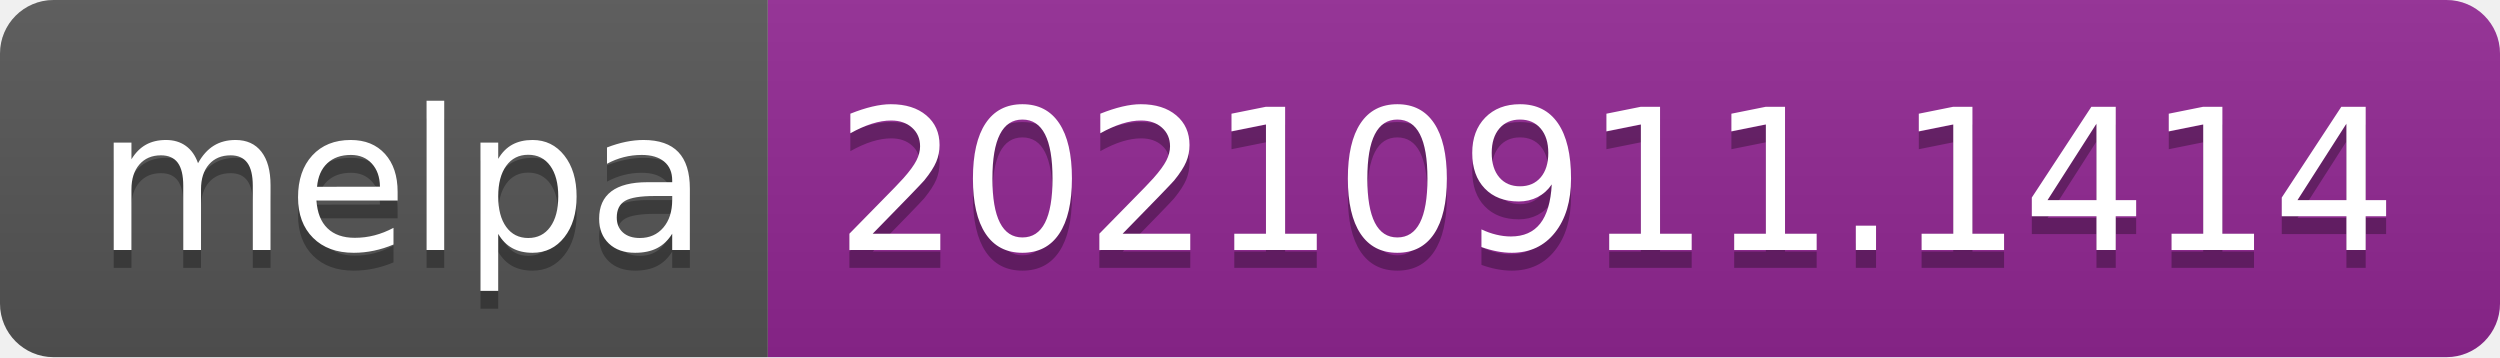
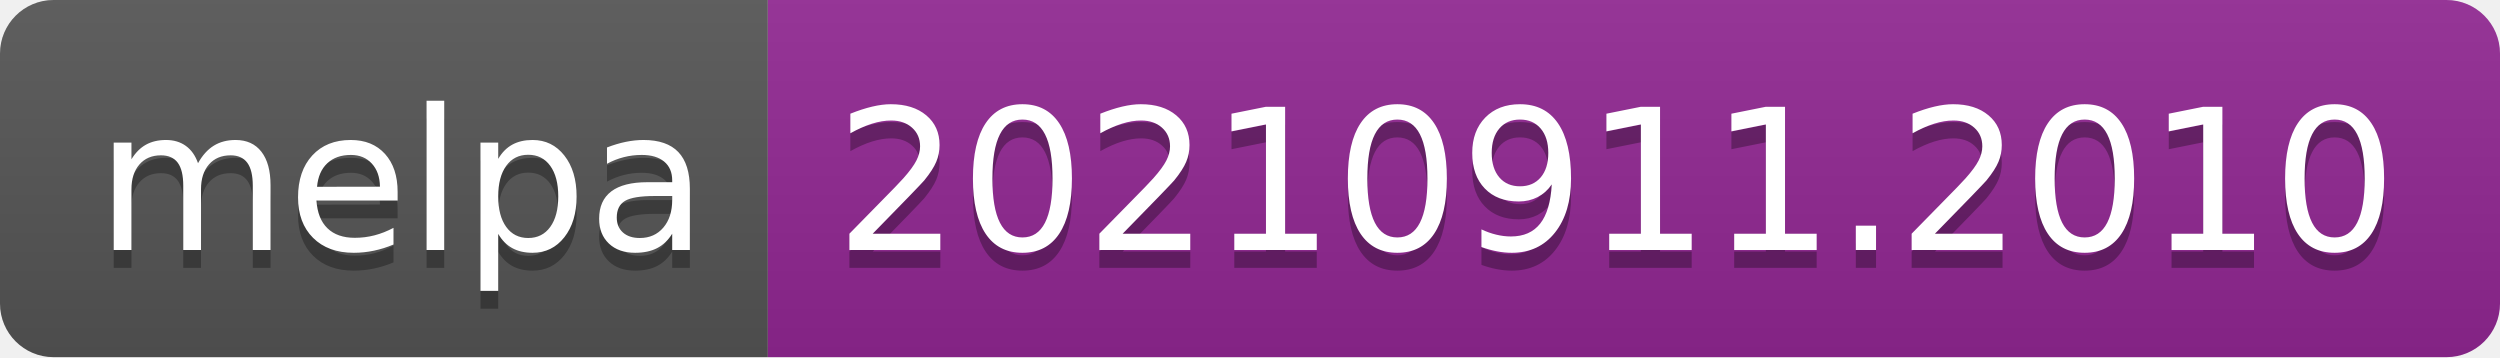
- <svg xmlns="http://www.w3.org/2000/svg" width="140" height="20" role="img" aria-label="melpa: 20210911.1414">
+ <svg xmlns="http://www.w3.org/2000/svg" width="140" height="20" role="img" aria-label="melpa: 20210911.2010">
  <linearGradient id="s" x2="0" y2="100%">
    <stop offset="0" stop-color="#bbb" stop-opacity=".1" />
    <stop offset="1" stop-opacity=".1" />
  </linearGradient>
  <clipPath id="r">
    <rect width="140" height="20" rx="3" fill="#fff" />
  </clipPath>
  <g clip-path="url(#r)">
    <rect width="43" height="20" fill="#555" />
    <rect x="43" width="97" height="20" fill="#922793" />
    <rect width="140" height="20" fill="url(#s)" />
  </g>
  <g fill="#fff" text-anchor="middle" font-family="Verdana,Geneva,DejaVu Sans,sans-serif" text-rendering="geometricPrecision" font-size="110">
    <text aria-hidden="true" x="225" y="150" fill="#010101" fill-opacity=".3" transform="scale(.1)" textLength="330">melpa</text>
    <text x="225" y="140" transform="scale(.1)" fill="#fff" textLength="330">melpa</text>
-     <text aria-hidden="true" x="905" y="150" fill="#010101" fill-opacity=".3" transform="scale(.1)" textLength="870">20210911.1414</text>
-     <text x="905" y="140" transform="scale(.1)" fill="#fff" textLength="870">20210911.1414</text>
+     <text aria-hidden="true" x="905" y="150" fill="#010101" fill-opacity=".3" transform="scale(.1)" textLength="870">20210911.2010</text>
+     <text x="905" y="140" transform="scale(.1)" fill="#fff" textLength="870">20210911.2010</text>
  </g>
</svg>
